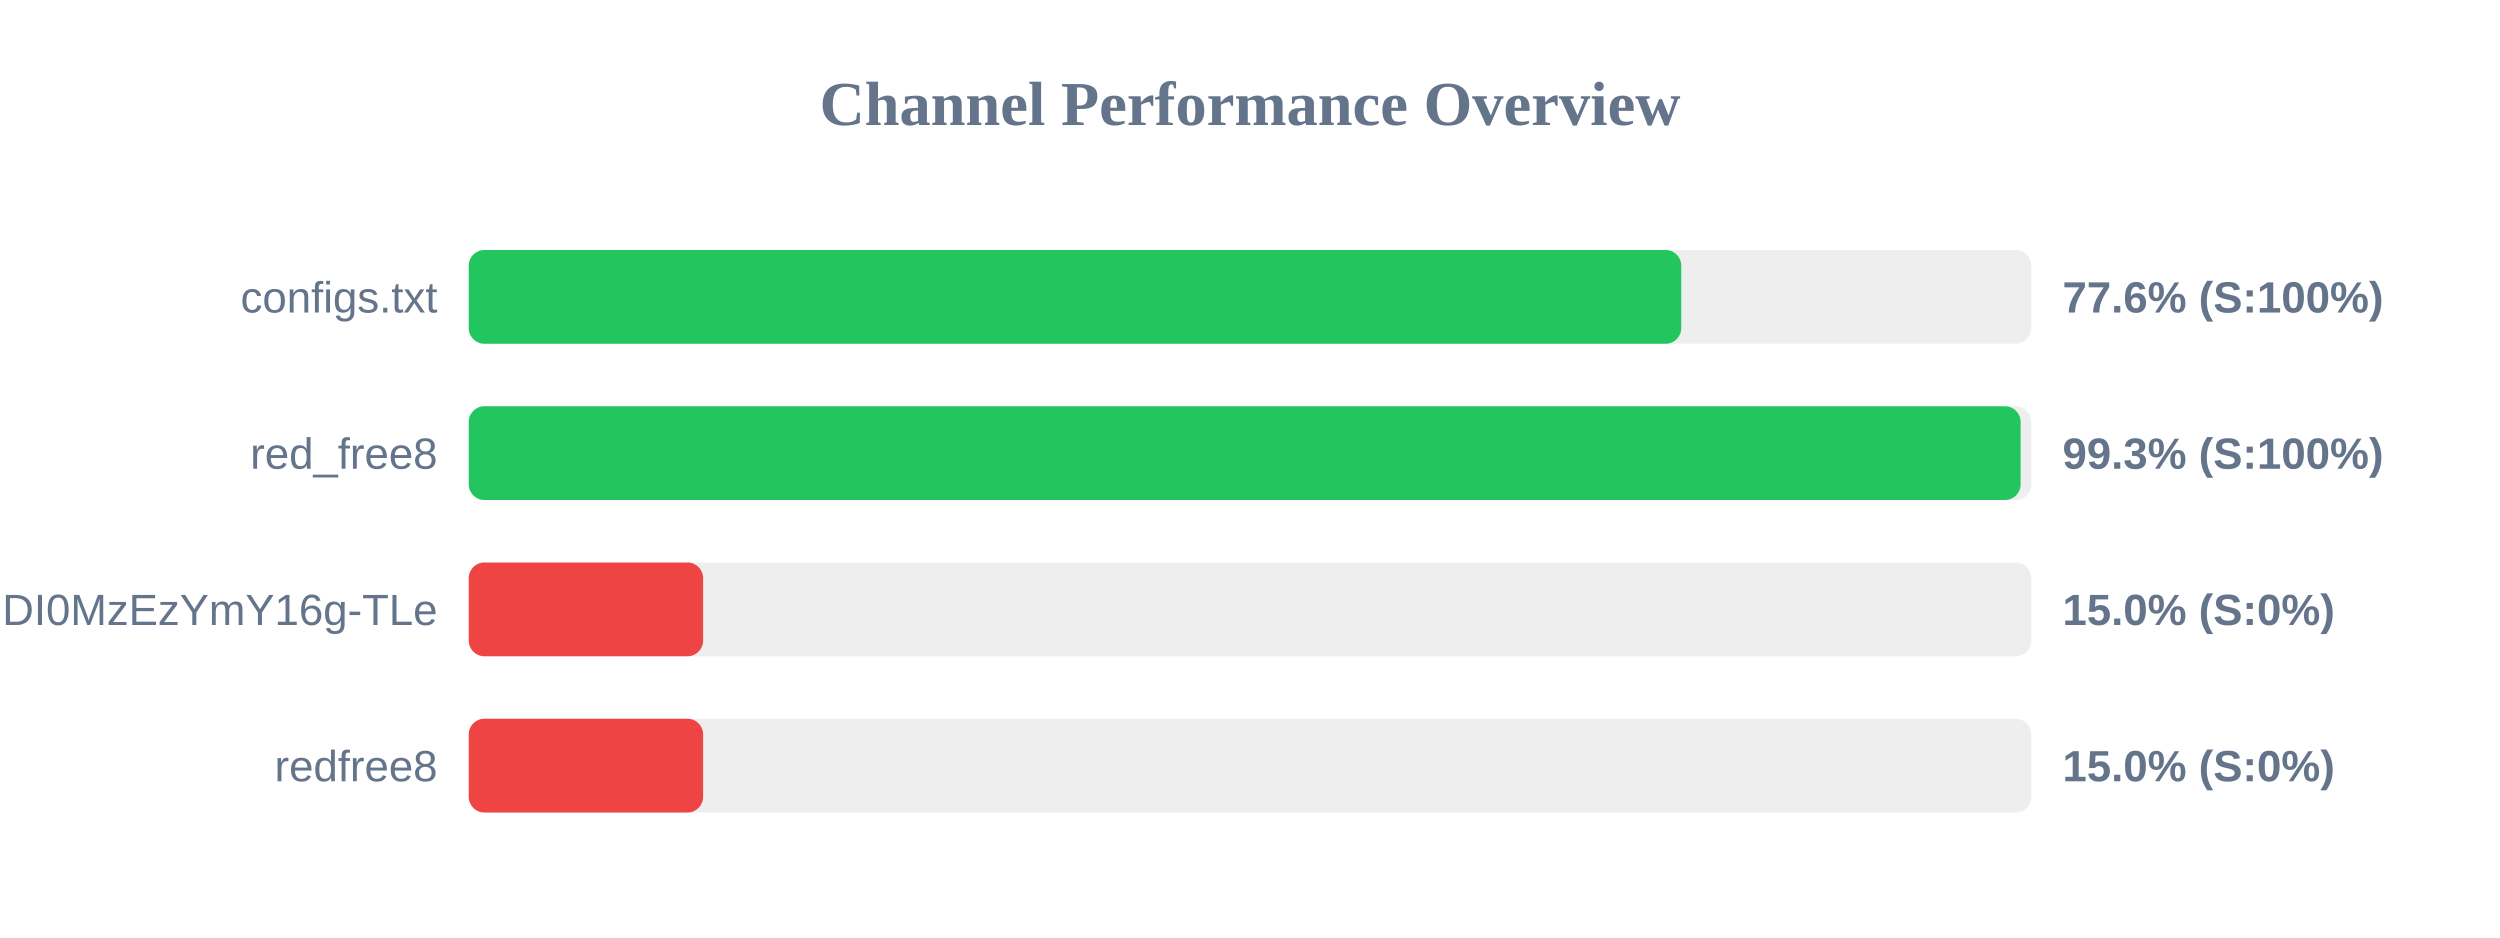
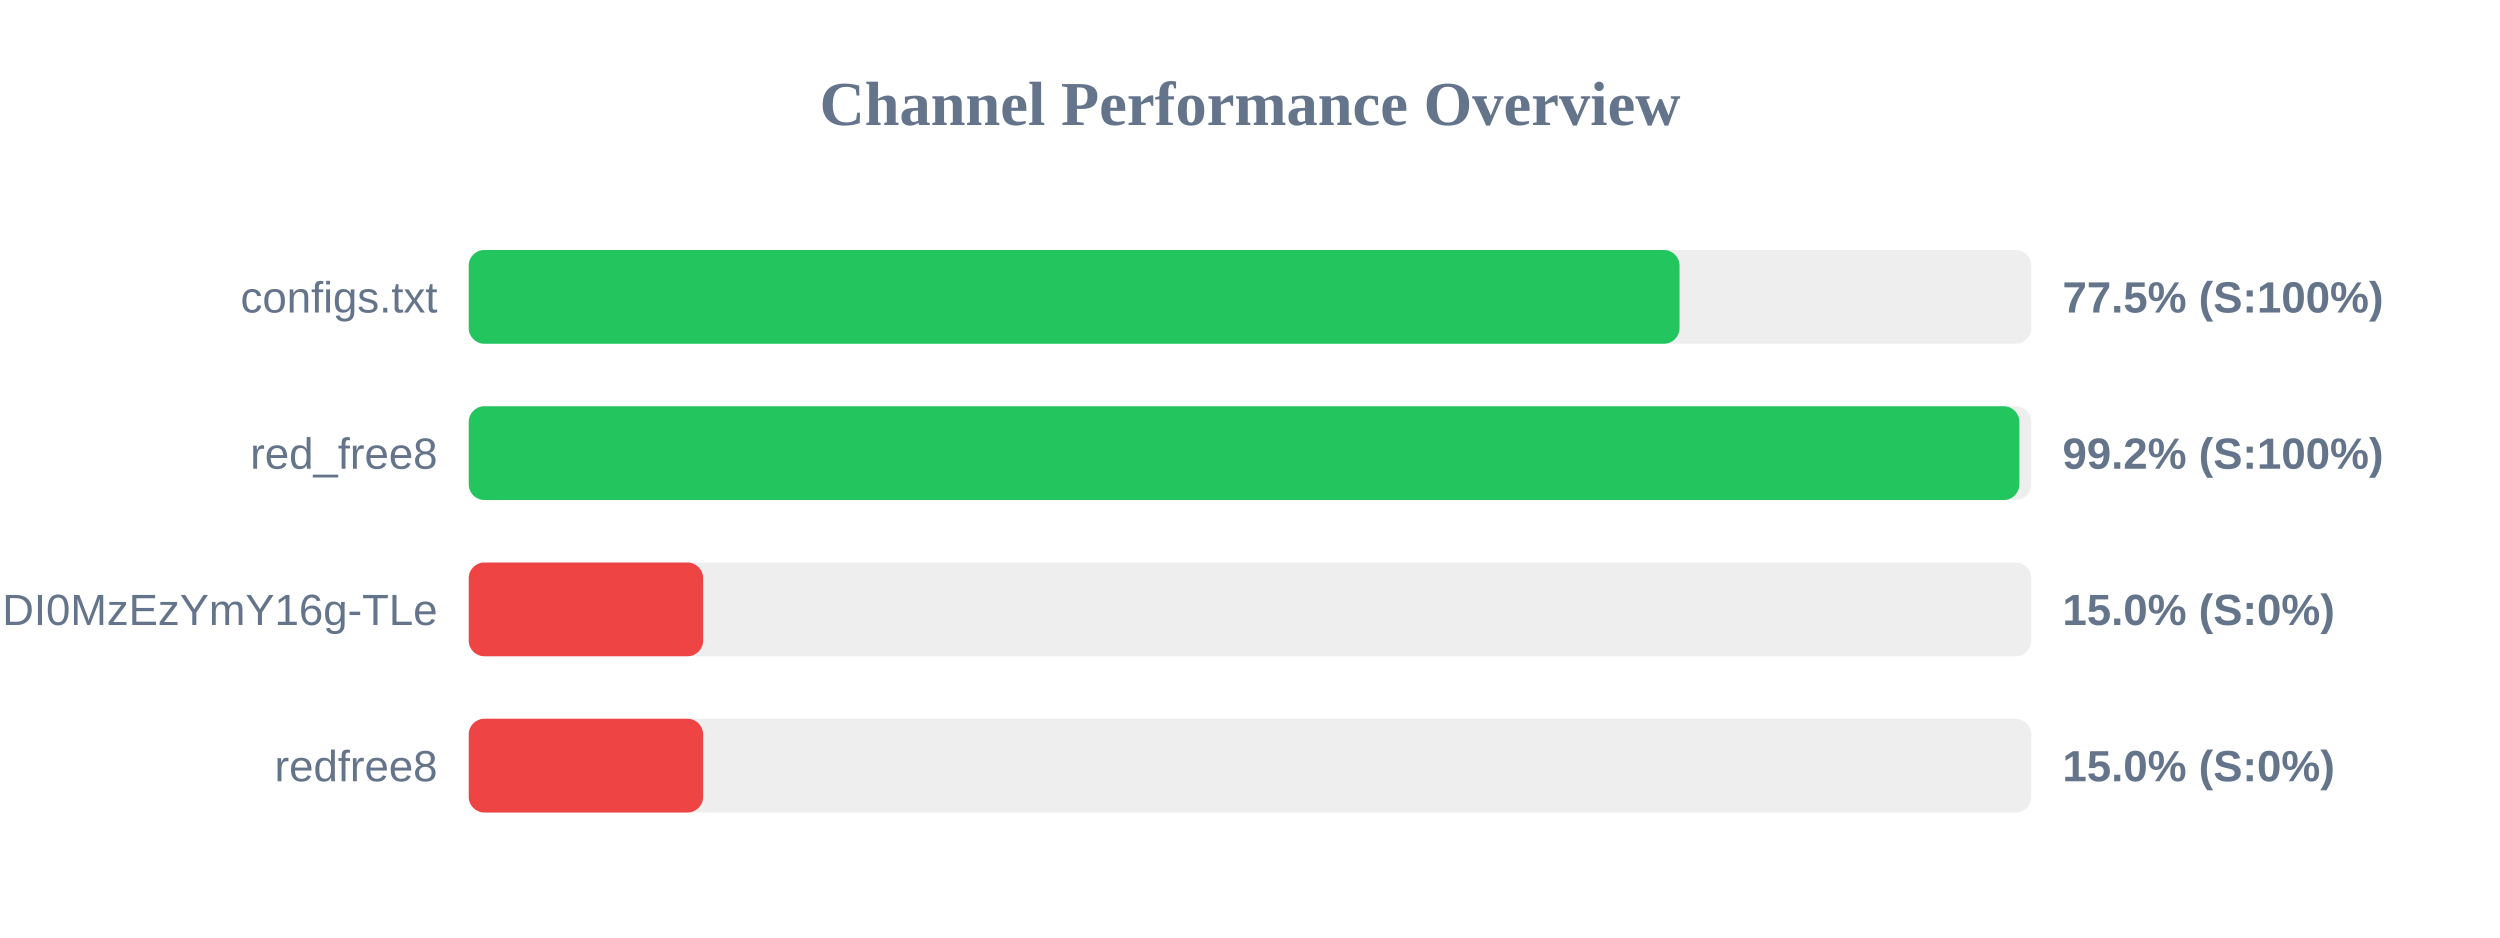
<svg xmlns="http://www.w3.org/2000/svg" width="800" height="300" version="1.1">
  <style>
        .row { font: 14px Arial; fill: #64748b; }
        .score { font: bold 14px Arial; fill: #64748b; }
    </style>
  <text x="400" y="40" text-anchor="middle" font-size="20px" font-weight="bold" fill="#64748b">Channel Performance Overview</text>
  <rect x="150" y="80" width="500" height="30" fill="#eee" rx="5" />
-   <rect x="150" y="80" width="388.0" height="30" fill="#22c55e" rx="5" />
+   <rect x="150" y="80" width="387.45" height="30" fill="#22c55e" rx="5" />
  <text x="140" y="100" text-anchor="end" class="row">configs.txt</text>
-   <text x="660" y="100" text-anchor="start" class="score">77.6% (S:100%)</text>
+   <text x="660" y="100" text-anchor="start" class="score">77.5% (S:100%)</text>
  <rect x="150" y="130" width="500" height="30" fill="#eee" rx="5" />
-   <rect x="150" y="130" width="496.6" height="30" fill="#22c55e" rx="5" />
+   <rect x="150" y="130" width="496.2" height="30" fill="#22c55e" rx="5" />
  <text x="140" y="150" text-anchor="end" class="row">red_free8</text>
-   <text x="660" y="150" text-anchor="start" class="score">99.3% (S:100%)</text>
+   <text x="660" y="150" text-anchor="start" class="score">99.2% (S:100%)</text>
  <rect x="150" y="180" width="500" height="30" fill="#eee" rx="5" />
  <rect x="150" y="180" width="75.0" height="30" fill="#ef4444" rx="5" />
  <text x="140" y="200" text-anchor="end" class="row">NjEzODY1NDgyOCwxNzQ1NDI0MzEzYmY16g-TLe</text>
  <text x="660" y="200" text-anchor="start" class="score">15.0% (S:0%)</text>
  <rect x="150" y="230" width="500" height="30" fill="#eee" rx="5" />
  <rect x="150" y="230" width="75.0" height="30" fill="#ef4444" rx="5" />
  <text x="140" y="250" text-anchor="end" class="row">redfree8</text>
  <text x="660" y="250" text-anchor="start" class="score">15.0% (S:0%)</text>
</svg>
